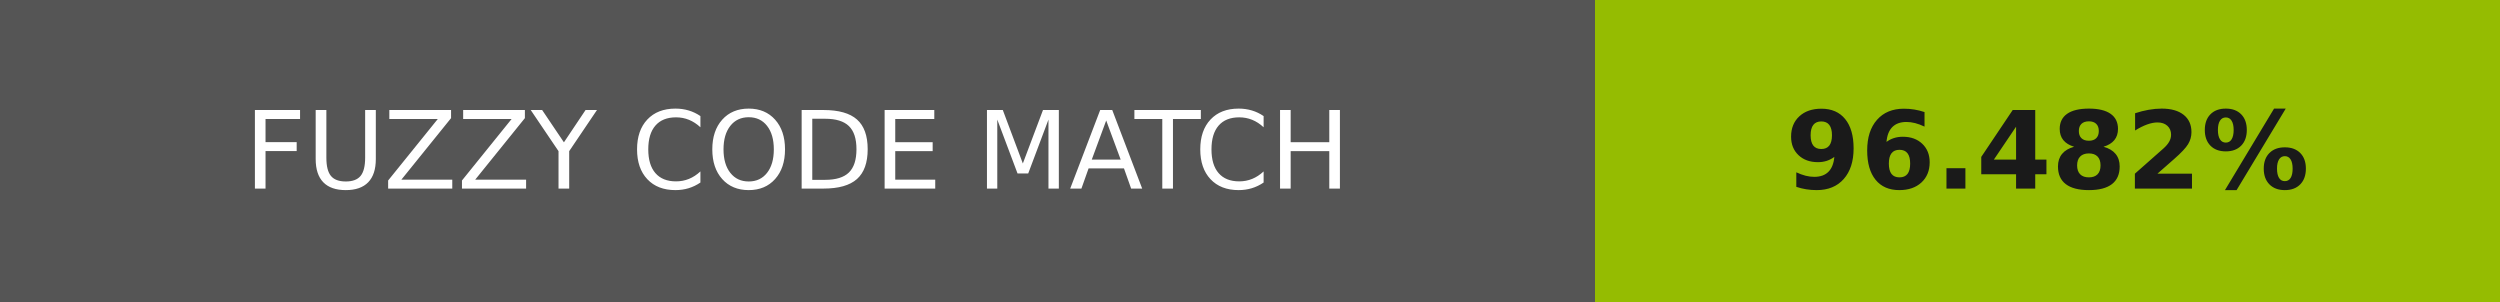
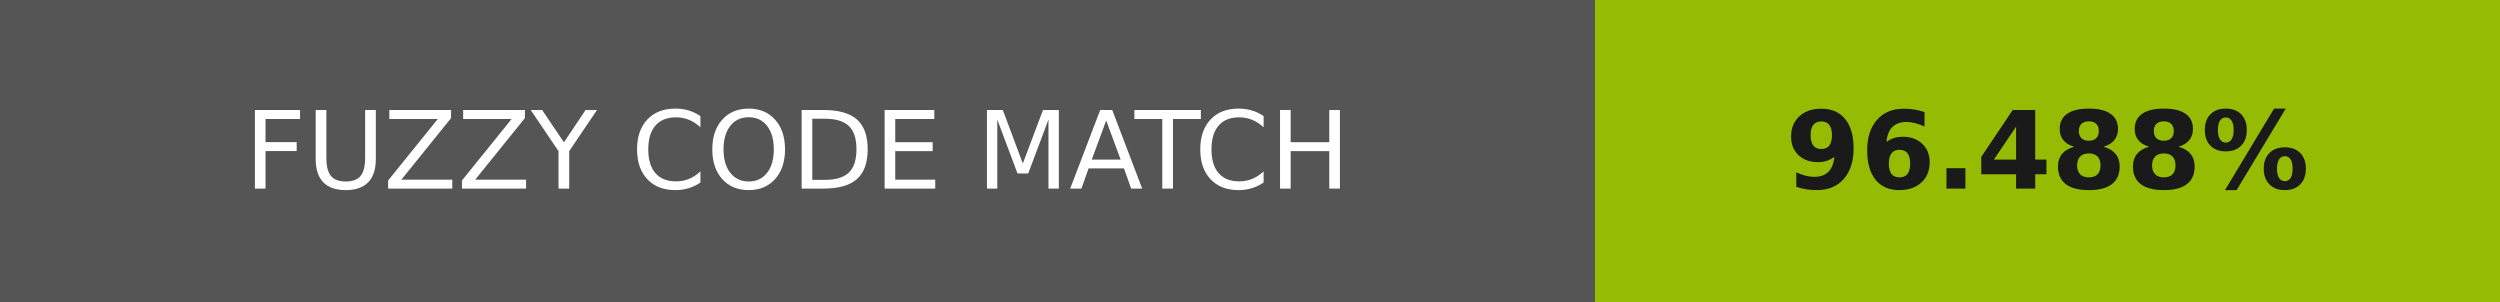
- <svg xmlns="http://www.w3.org/2000/svg" width="232" height="28" role="img" aria-label="FUZZY CODE MATCH: 96.482%">
+ <svg xmlns="http://www.w3.org/2000/svg" width="232" height="28" role="img" aria-label="FUZZY CODE MATCH: 96.488%">
  <g shape-rendering="crispEdges">
    <rect width="148" height="28" fill="#555" />
-     <rect x="148" width="84" height="28" fill="#95bc01" />
+     <rect x="148" width="84" height="28" fill="#95bc02" />
  </g>
  <g fill="#fff" text-anchor="middle" font-family="Verdana,Geneva,DejaVu Sans,sans-serif" text-rendering="geometricPrecision" font-size="100">
    <text transform="scale(.1)" x="740" y="175" textLength="1240">FUZZY CODE MATCH</text>
-     <text transform="scale(.1)" x="1900" y="175" textLength="597.5" fill="#1a1a1a" font-weight="bold">96.482%</text>
+     <text transform="scale(.1)" x="1900" y="175" textLength="597.5" fill="#1a1a1a" font-weight="bold">96.488%</text>
  </g>
</svg>
